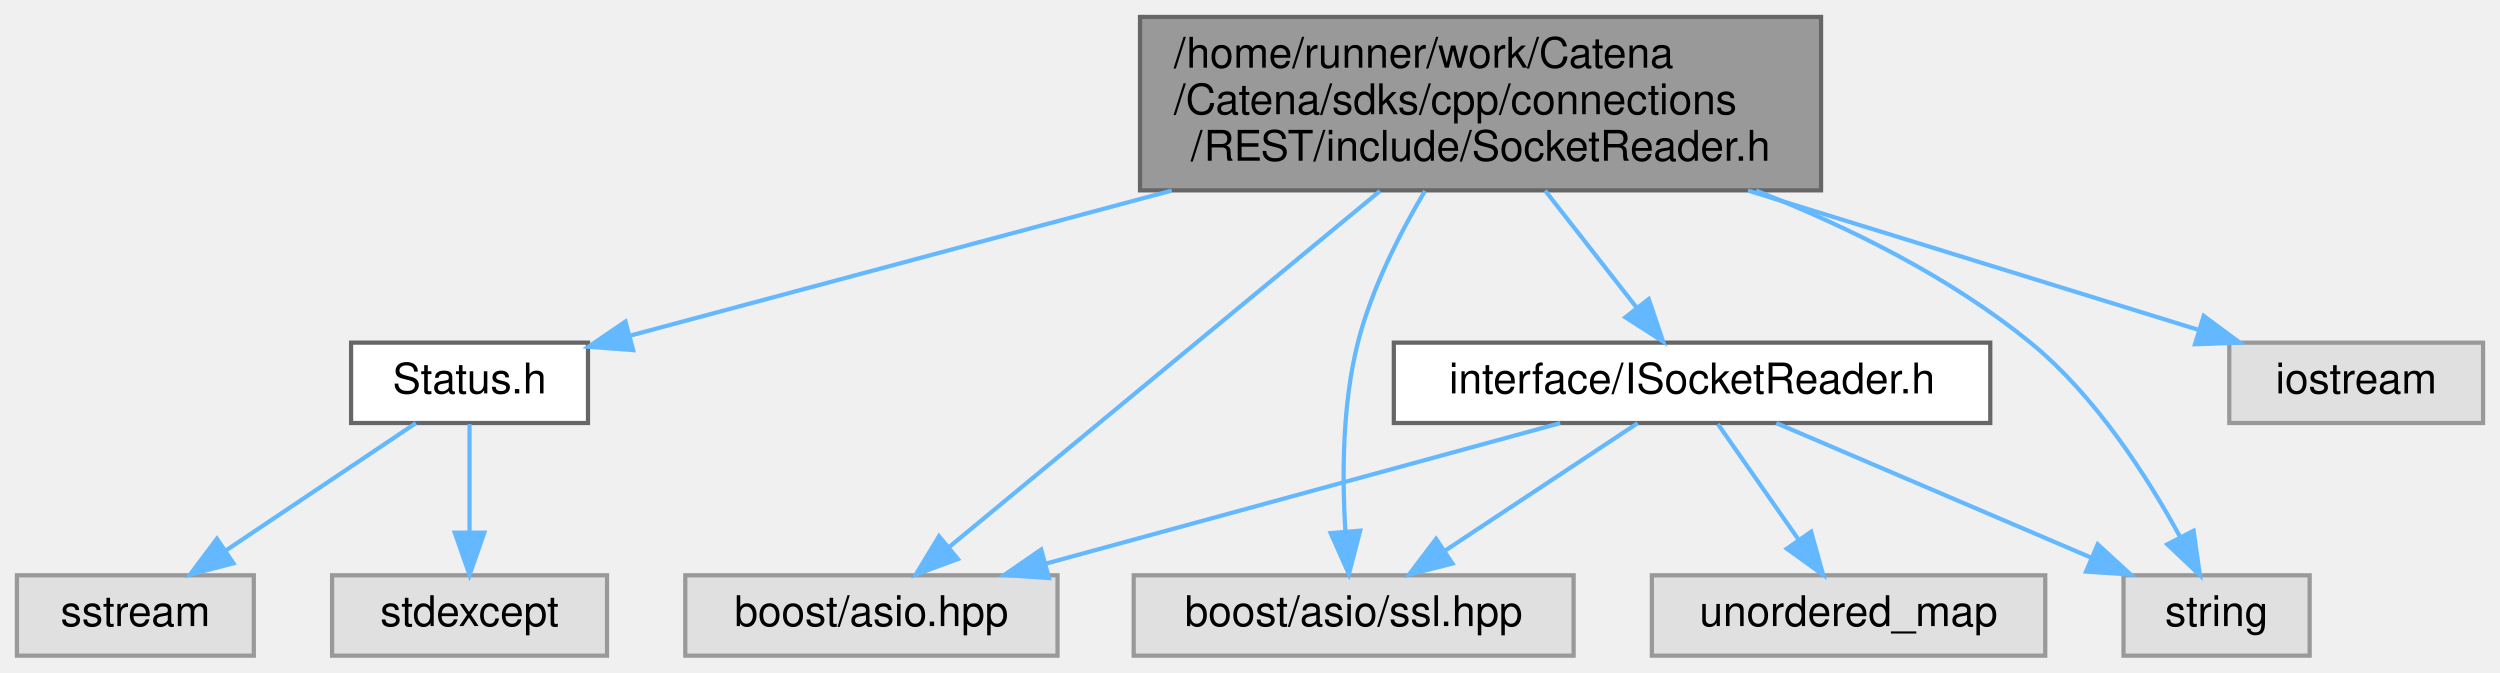
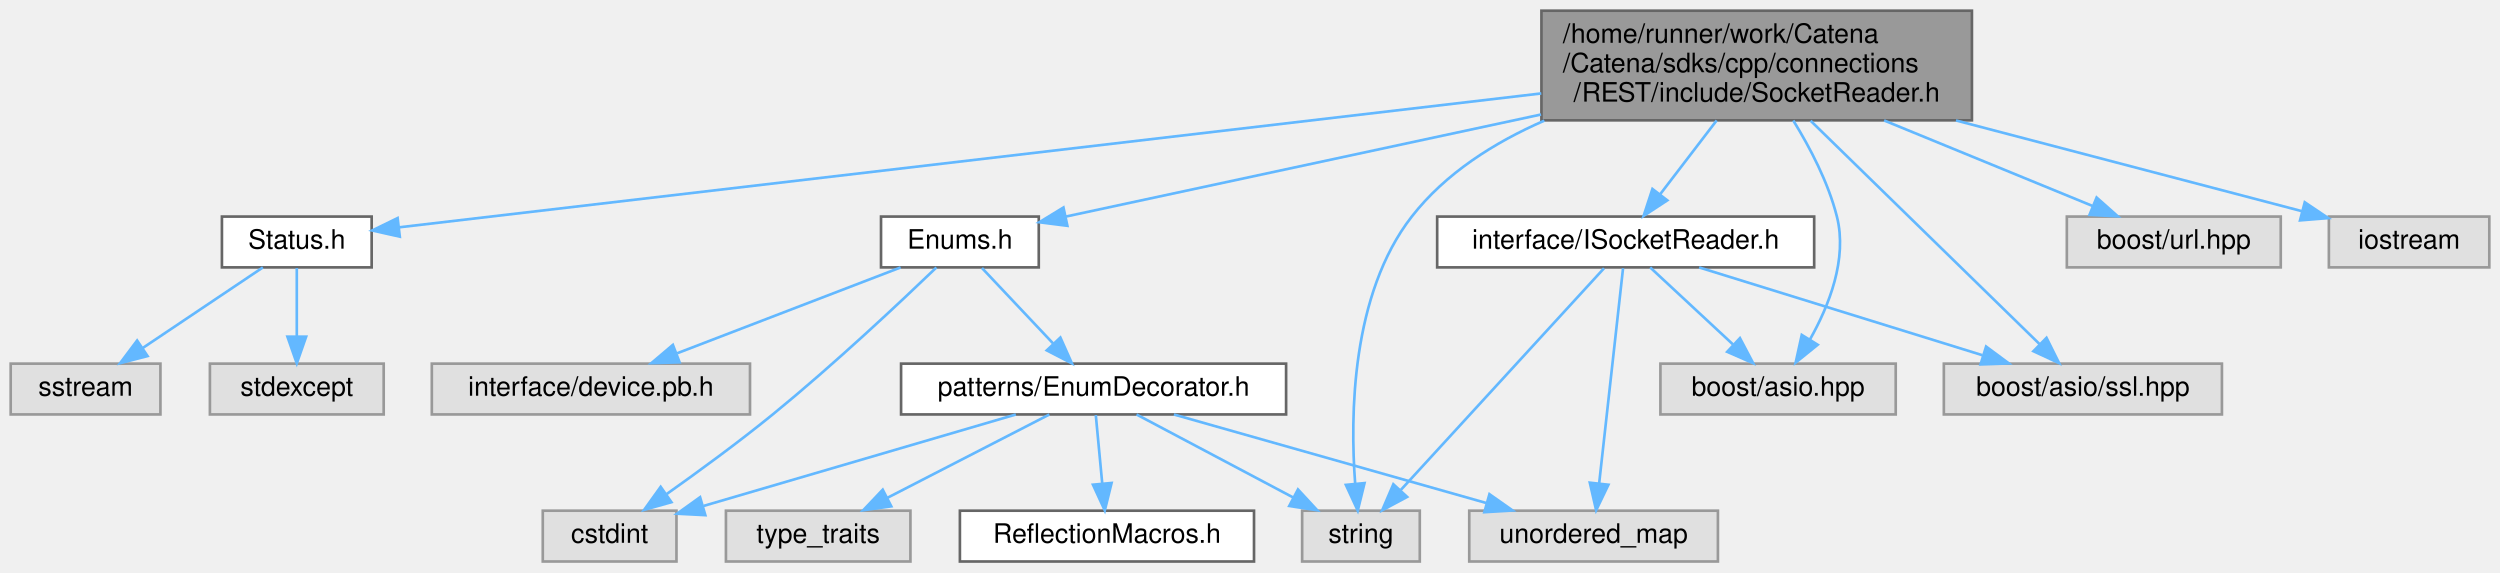
- <svg xmlns="http://www.w3.org/2000/svg" xmlns:xlink="http://www.w3.org/1999/xlink" width="591pt" height="159pt" viewBox="0.00 0.00 591.00 159.00">
-   <g id="graph0" class="graph" transform="scale(1 1) rotate(0) translate(4 155)">
+ <svg xmlns="http://www.w3.org/2000/svg" xmlns:xlink="http://www.w3.org/1999/xlink" width="935pt" height="214pt" viewBox="0.00 0.00 935.00 214.00">
+   <g id="graph0" class="graph" transform="scale(1 1) rotate(0) translate(4 210)">
    <g id="Node000001" class="node">
      <g id="a_Node000001">
        <a xlink:title="Helper class used to read from a socket using boost.">
-           <polygon fill="#999999" stroke="#666666" points="426.5,-151 265.5,-151 265.5,-110 426.5,-110 426.5,-151" />
-           <text text-anchor="start" x="273.5" y="-139" font-family="Helvetica,sans-Serif" font-size="10.00">/home/runner/work/Catena</text>
-           <text text-anchor="start" x="273.5" y="-128" font-family="Helvetica,sans-Serif" font-size="10.00">/Catena/sdks/cpp/connections</text>
-           <text text-anchor="middle" x="346" y="-117" font-family="Helvetica,sans-Serif" font-size="10.00">/REST/include/SocketReader.h</text>
+           <polygon fill="#999999" stroke="#666666" points="733.5,-206 572.5,-206 572.5,-165 733.5,-165 733.5,-206" />
+           <text text-anchor="start" x="580.5" y="-194" font-family="Helvetica,sans-Serif" font-size="10.00">/home/runner/work/Catena</text>
+           <text text-anchor="start" x="580.5" y="-183" font-family="Helvetica,sans-Serif" font-size="10.00">/Catena/sdks/cpp/connections</text>
+           <text text-anchor="middle" x="653" y="-172" font-family="Helvetica,sans-Serif" font-size="10.00">/REST/include/SocketReader.h</text>
        </a>
      </g>
    </g>
    <g id="Node000002" class="node">
      <g id="a_Node000002">
        <a xlink:href="Status_8h.html" target="_top" xlink:title="Communicates failure status using gRPC's codes.">
-           <polygon fill="white" stroke="#666666" points="135,-74 79,-74 79,-55 135,-55 135,-74" />
-           <text text-anchor="middle" x="107" y="-62" font-family="Helvetica,sans-Serif" font-size="10.00">Status.h</text>
+           <polygon fill="white" stroke="#666666" points="135,-129 79,-129 79,-110 135,-110 135,-129" />
+           <text text-anchor="middle" x="107" y="-117" font-family="Helvetica,sans-Serif" font-size="10.00">Status.h</text>
        </a>
      </g>
    </g>
    <g id="edge1_Node000001_Node000002" class="edge">
      <g id="a_edge1_Node000001_Node000002">
        <a xlink:title=" ">
-           <path fill="none" stroke="#63b8ff" d="M272.99,-109.95C230.82,-98.66 179.49,-84.91 145.18,-75.72" />
-           <polygon fill="#63b8ff" stroke="#63b8ff" points="145.67,-72.23 135.11,-73.03 143.86,-78.99 145.67,-72.23" />
+           <path fill="none" stroke="#63b8ff" d="M572.44,-175.06C453,-161.06 233.58,-135.34 145.29,-124.99" />
+           <polygon fill="#63b8ff" stroke="#63b8ff" points="145.53,-121.49 135.19,-123.8 144.71,-128.44 145.53,-121.49" />
        </a>
      </g>
    </g>
    <g id="Node000005" class="node">
      <g id="a_Node000005">
-         <a xlink:href="ISocketReader_8h.html" target="_top" xlink:title="Interface for the SocketReader class.">
-           <polygon fill="white" stroke="#666666" points="466.5,-74 325.5,-74 325.5,-55 466.5,-55 466.5,-74" />
-           <text text-anchor="middle" x="396" y="-62" font-family="Helvetica,sans-Serif" font-size="10.00">interface/ISocketReader.h</text>
+         <a xlink:href="Enums_8h.html" target="_top" xlink:title="tools for using EnumDecorators.">
+           <polygon fill="white" stroke="#666666" points="384.5,-129 325.5,-129 325.5,-110 384.5,-110 384.5,-129" />
+           <text text-anchor="middle" x="355" y="-117" font-family="Helvetica,sans-Serif" font-size="10.00">Enums.h</text>
        </a>
      </g>
    </g>
    <g id="edge4_Node000001_Node000005" class="edge">
      <g id="a_edge4_Node000001_Node000005">
        <a xlink:title=" ">
-           <path fill="none" stroke="#63b8ff" d="M361.27,-109.95C368.18,-101.11 376.26,-90.77 382.89,-82.29" />
-           <polygon fill="#63b8ff" stroke="#63b8ff" points="385.76,-84.3 389.16,-74.26 380.24,-79.99 385.76,-84.3" />
+           <path fill="none" stroke="#63b8ff" d="M572.36,-167.18C514.79,-154.82 439.84,-138.72 394.68,-129.02" />
+           <polygon fill="#63b8ff" stroke="#63b8ff" points="395.2,-125.55 384.69,-126.88 393.73,-132.4 395.2,-125.55" />
+         </a>
+       </g>
+     </g>
+     <g id="Node000010" class="node">
+       <g id="a_Node000010">
+         <a xlink:title=" ">
+           <polygon fill="#e0e0e0" stroke="#999999" points="527,-19 483,-19 483,0 527,0 527,-19" />
+           <text text-anchor="middle" x="505" y="-7" font-family="Helvetica,sans-Serif" font-size="10.00">string</text>
+         </a>
+       </g>
+     </g>
+     <g id="edge21_Node000001_Node000010" class="edge">
+       <g id="a_edge21_Node000001_Node000010">
+         <a xlink:title=" ">
+           <path fill="none" stroke="#63b8ff" d="M573.59,-164.89C554.8,-156.69 536.58,-145.16 524,-129 501.35,-99.92 500.93,-54.44 502.83,-29.12" />
+           <polygon fill="#63b8ff" stroke="#63b8ff" points="506.33,-29.32 503.8,-19.03 499.36,-28.65 506.33,-29.32" />
+         </a>
+       </g>
+     </g>
+     <g id="Node000013" class="node">
+       <g id="a_Node000013">
+         <a xlink:href="ISocketReader_8h.html" target="_top" xlink:title="Interface for the SocketReader class.">
+           <polygon fill="white" stroke="#666666" points="674.5,-129 533.5,-129 533.5,-110 674.5,-110 674.5,-129" />
+           <text text-anchor="middle" x="604" y="-117" font-family="Helvetica,sans-Serif" font-size="10.00">interface/ISocketReader.h</text>
+         </a>
+       </g>
+     </g>
+     <g id="edge13_Node000001_Node000013" class="edge">
+       <g id="a_edge13_Node000001_Node000013">
+         <a xlink:title=" ">
+           <path fill="none" stroke="#63b8ff" d="M638.03,-164.95C631.26,-156.11 623.35,-145.77 616.85,-137.29" />
+           <polygon fill="#63b8ff" stroke="#63b8ff" points="619.57,-135.07 610.71,-129.26 614.01,-139.33 619.57,-135.07" />
+         </a>
+       </g>
+     </g>
+     <g id="Node000014" class="node">
+       <g id="a_Node000014">
+         <a xlink:title=" ">
+           <polygon fill="#e0e0e0" stroke="#999999" points="705,-74 617,-74 617,-55 705,-55 705,-74" />
+           <text text-anchor="middle" x="661" y="-62" font-family="Helvetica,sans-Serif" font-size="10.00">boost/asio.hpp</text>
+         </a>
+       </g>
+     </g>
+     <g id="edge18_Node000001_Node000014" class="edge">
+       <g id="a_edge18_Node000001_Node000014">
+         <a xlink:title=" ">
+           <path fill="none" stroke="#63b8ff" d="M666.68,-164.94C672.98,-154.73 679.78,-141.74 683,-129 687.01,-113.14 680.03,-95.6 672.89,-82.98" />
+           <polygon fill="#63b8ff" stroke="#63b8ff" points="675.82,-81.06 667.58,-74.4 669.86,-84.74 675.82,-81.06" />
+         </a>
+       </g>
+     </g>
+     <g id="Node000015" class="node">
+       <g id="a_Node000015">
+         <a xlink:title=" ">
+           <polygon fill="#e0e0e0" stroke="#999999" points="827,-74 723,-74 723,-55 827,-55 827,-74" />
+           <text text-anchor="middle" x="775" y="-62" font-family="Helvetica,sans-Serif" font-size="10.00">boost/asio/ssl.hpp</text>
+         </a>
+       </g>
+     </g>
+     <g id="edge19_Node000001_Node000015" class="edge">
+       <g id="a_edge19_Node000001_Node000015">
+         <a xlink:title=" ">
+           <path fill="none" stroke="#63b8ff" d="M673.15,-164.85C697.14,-141.45 736.73,-102.83 758.82,-81.28" />
+           <polygon fill="#63b8ff" stroke="#63b8ff" points="761.39,-83.66 766.11,-74.18 756.5,-78.65 761.39,-83.66" />
+         </a>
+       </g>
+     </g>
+     <g id="Node000016" class="node">
+       <g id="a_Node000016">
+         <a xlink:title=" ">
+           <polygon fill="#e0e0e0" stroke="#999999" points="849,-129 769,-129 769,-110 849,-110 849,-129" />
+           <text text-anchor="middle" x="809" y="-117" font-family="Helvetica,sans-Serif" font-size="10.00">boost/url.hpp</text>
+         </a>
+       </g>
+     </g>
+     <g id="edge20_Node000001_Node000016" class="edge">
+       <g id="a_edge20_Node000001_Node000016">
+         <a xlink:title=" ">
+           <path fill="none" stroke="#63b8ff" d="M700.65,-164.95C725.98,-154.56 756.37,-142.09 778.51,-133.01" />
+           <polygon fill="#63b8ff" stroke="#63b8ff" points="780.13,-136.13 788.06,-129.09 777.48,-129.65 780.13,-136.13" />
+         </a>
+       </g>
+     </g>
+     <g id="Node000017" class="node">
+       <g id="a_Node000017">
+         <a xlink:title=" ">
+           <polygon fill="#e0e0e0" stroke="#999999" points="927,-129 867,-129 867,-110 927,-110 927,-129" />
+           <text text-anchor="middle" x="897" y="-117" font-family="Helvetica,sans-Serif" font-size="10.00">iostream</text>
+         </a>
+       </g>
+     </g>
+     <g id="edge22_Node000001_Node000017" class="edge">
+       <g id="a_edge22_Node000001_Node000017">
+         <a xlink:title=" ">
+           <path fill="none" stroke="#63b8ff" d="M727.53,-164.95C770.14,-153.78 821.89,-140.2 856.91,-131.02" />
+           <polygon fill="#63b8ff" stroke="#63b8ff" points="857.98,-134.35 866.77,-128.43 856.21,-127.58 857.98,-134.35" />
+         </a>
+       </g>
+     </g>
+     <g id="Node000003" class="node">
+       <g id="a_Node000003">
+         <a xlink:title=" ">
+           <polygon fill="#e0e0e0" stroke="#999999" points="56,-74 0,-74 0,-55 56,-55 56,-74" />
+           <text text-anchor="middle" x="28" y="-62" font-family="Helvetica,sans-Serif" font-size="10.00">sstream</text>
+         </a>
+       </g>
+     </g>
+     <g id="edge2_Node000002_Node000003" class="edge">
+       <g id="a_edge2_Node000002_Node000003">
+         <a xlink:title=" ">
+           <path fill="none" stroke="#63b8ff" d="M94.31,-109.98C82.17,-101.84 63.64,-89.41 49.25,-79.76" />
+           <polygon fill="#63b8ff" stroke="#63b8ff" points="51.18,-76.84 40.92,-74.17 47.28,-82.65 51.18,-76.84" />
+         </a>
+       </g>
+     </g>
+     <g id="Node000004" class="node">
+       <g id="a_Node000004">
+         <a xlink:title=" ">
+           <polygon fill="#e0e0e0" stroke="#999999" points="139.5,-74 74.5,-74 74.5,-55 139.5,-55 139.5,-74" />
+           <text text-anchor="middle" x="107" y="-62" font-family="Helvetica,sans-Serif" font-size="10.00">stdexcept</text>
+         </a>
+       </g>
+     </g>
+     <g id="edge3_Node000002_Node000004" class="edge">
+       <g id="a_edge3_Node000002_Node000004">
+         <a xlink:title=" ">
+           <path fill="none" stroke="#63b8ff" d="M107,-109.75C107,-102.8 107,-92.85 107,-84.13" />
+           <polygon fill="#63b8ff" stroke="#63b8ff" points="110.5,-84.09 107,-74.09 103.5,-84.09 110.5,-84.09" />
        </a>
      </g>
    </g>
    <g id="Node000006" class="node">
      <g id="a_Node000006">
-         <a xlink:title=" ">
-           <polygon fill="#e0e0e0" stroke="#999999" points="246,-19 158,-19 158,0 246,0 246,-19" />
-           <text text-anchor="middle" x="202" y="-7" font-family="Helvetica,sans-Serif" font-size="10.00">boost/asio.hpp</text>
-         </a>
-       </g>
-     </g>
-     <g id="edge9_Node000001_Node000006" class="edge">
-       <g id="a_edge9_Node000001_Node000006">
-         <a xlink:title=" ">
-           <path fill="none" stroke="#63b8ff" d="M322.22,-109.85C293.66,-86.24 246.35,-47.15 220.42,-25.72" />
-           <polygon fill="#63b8ff" stroke="#63b8ff" points="222.44,-22.85 212.5,-19.18 217.98,-28.24 222.44,-22.85" />
+         <a xlink:href="EnumDecorator_8h.html" target="_top" xlink:title="Provides an enum with useful extra functionality.">
+           <polygon fill="white" stroke="#666666" points="477,-74 333,-74 333,-55 477,-55 477,-74" />
+           <text text-anchor="middle" x="405" y="-62" font-family="Helvetica,sans-Serif" font-size="10.00">patterns/EnumDecorator.h</text>
+         </a>
+       </g>
+     </g>
+     <g id="edge5_Node000005_Node000006" class="edge">
+       <g id="a_edge5_Node000005_Node000006">
+         <a xlink:title=" ">
+           <path fill="none" stroke="#63b8ff" d="M363.26,-109.75C370.46,-102.11 381.11,-90.82 389.85,-81.56" />
+           <polygon fill="#63b8ff" stroke="#63b8ff" points="392.58,-83.76 396.9,-74.09 387.49,-78.96 392.58,-83.76" />
+         </a>
+       </g>
+     </g>
+     <g id="Node000008" class="node">
+       <g id="a_Node000008">
+         <a xlink:title=" ">
+           <polygon fill="#e0e0e0" stroke="#999999" points="249,-19 199,-19 199,0 249,0 249,-19" />
+           <text text-anchor="middle" x="224" y="-7" font-family="Helvetica,sans-Serif" font-size="10.00">cstdint</text>
+         </a>
+       </g>
+     </g>
+     <g id="edge12_Node000005_Node000008" class="edge">
+       <g id="a_edge12_Node000005_Node000008">
+         <a xlink:title=" ">
+           <path fill="none" stroke="#63b8ff" d="M346.21,-109.96C333.2,-97.47 307.9,-73.65 285,-55 272.2,-44.58 257.24,-33.64 245.33,-25.22" />
+           <polygon fill="#63b8ff" stroke="#63b8ff" points="247.11,-22.19 236.91,-19.32 243.09,-27.93 247.11,-22.19" />
+         </a>
+       </g>
+     </g>
+     <g id="Node000012" class="node">
+       <g id="a_Node000012">
+         <a xlink:title=" ">
+           <polygon fill="#e0e0e0" stroke="#999999" points="276.5,-74 157.5,-74 157.5,-55 276.5,-55 276.5,-74" />
+           <text text-anchor="middle" x="217" y="-62" font-family="Helvetica,sans-Serif" font-size="10.00">interface/device.pb.h</text>
+         </a>
+       </g>
+     </g>
+     <g id="edge11_Node000005_Node000012" class="edge">
+       <g id="a_edge11_Node000005_Node000012">
+         <a xlink:title=" ">
+           <path fill="none" stroke="#63b8ff" d="M332.83,-109.98C310.23,-101.3 274.94,-87.75 249.25,-77.88" />
+           <polygon fill="#63b8ff" stroke="#63b8ff" points="250.17,-74.49 239.58,-74.17 247.66,-81.02 250.17,-74.49" />
        </a>
      </g>
    </g>
    <g id="Node000007" class="node">
      <g id="a_Node000007">
-         <a xlink:title=" ">
-           <polygon fill="#e0e0e0" stroke="#999999" points="368,-19 264,-19 264,0 368,0 368,-19" />
-           <text text-anchor="middle" x="316" y="-7" font-family="Helvetica,sans-Serif" font-size="10.00">boost/asio/ssl.hpp</text>
-         </a>
-       </g>
-     </g>
-     <g id="edge10_Node000001_Node000007" class="edge">
-       <g id="a_edge10_Node000001_Node000007">
-         <a xlink:title=" ">
-           <path fill="none" stroke="#63b8ff" d="M332.86,-109.86C326.78,-99.63 320.21,-86.64 317,-74 313.3,-59.44 313.26,-42.38 314.03,-29.62" />
-           <polygon fill="#63b8ff" stroke="#63b8ff" points="317.54,-29.55 314.88,-19.29 310.57,-28.97 317.54,-29.55" />
-         </a>
-       </g>
-     </g>
-     <g id="Node000008" class="node">
-       <g id="a_Node000008">
-         <a xlink:title=" ">
-           <polygon fill="#e0e0e0" stroke="#999999" points="542,-19 498,-19 498,0 542,0 542,-19" />
-           <text text-anchor="middle" x="520" y="-7" font-family="Helvetica,sans-Serif" font-size="10.00">string</text>
-         </a>
-       </g>
-     </g>
-     <g id="edge11_Node000001_Node000008" class="edge">
-       <g id="a_edge11_Node000001_Node000008">
-         <a xlink:title=" ">
-           <path fill="none" stroke="#63b8ff" d="M411.14,-109.94C433.23,-101.25 457.08,-89.43 476,-74 491.39,-61.45 503.7,-42.17 511.34,-28.15" />
-           <polygon fill="#63b8ff" stroke="#63b8ff" points="514.56,-29.53 516.05,-19.04 508.35,-26.31 514.56,-29.53" />
-         </a>
-       </g>
-     </g>
-     <g id="Node000010" class="node">
-       <g id="a_Node000010">
-         <a xlink:title=" ">
-           <polygon fill="#e0e0e0" stroke="#999999" points="583,-74 523,-74 523,-55 583,-55 583,-74" />
-           <text text-anchor="middle" x="553" y="-62" font-family="Helvetica,sans-Serif" font-size="10.00">iostream</text>
-         </a>
-       </g>
-     </g>
-     <g id="edge12_Node000001_Node000010" class="edge">
-       <g id="a_edge12_Node000001_Node000010">
-         <a xlink:title=" ">
-           <path fill="none" stroke="#63b8ff" d="M409.23,-109.95C444.01,-99.2 485.98,-86.22 515.56,-77.07" />
-           <polygon fill="#63b8ff" stroke="#63b8ff" points="516.96,-80.31 525.48,-74.01 514.89,-73.62 516.96,-80.31" />
-         </a>
-       </g>
-     </g>
-     <g id="Node000003" class="node">
-       <g id="a_Node000003">
-         <a xlink:title=" ">
-           <polygon fill="#e0e0e0" stroke="#999999" points="56,-19 0,-19 0,0 56,0 56,-19" />
-           <text text-anchor="middle" x="28" y="-7" font-family="Helvetica,sans-Serif" font-size="10.00">sstream</text>
-         </a>
-       </g>
-     </g>
-     <g id="edge2_Node000002_Node000003" class="edge">
-       <g id="a_edge2_Node000002_Node000003">
-         <a xlink:title=" ">
-           <path fill="none" stroke="#63b8ff" d="M94.31,-54.98C82.17,-46.84 63.64,-34.41 49.25,-24.76" />
-           <polygon fill="#63b8ff" stroke="#63b8ff" points="51.18,-21.84 40.92,-19.17 47.28,-27.65 51.18,-21.84" />
-         </a>
-       </g>
-     </g>
-     <g id="Node000004" class="node">
-       <g id="a_Node000004">
-         <a xlink:title=" ">
-           <polygon fill="#e0e0e0" stroke="#999999" points="139.5,-19 74.5,-19 74.5,0 139.5,0 139.5,-19" />
-           <text text-anchor="middle" x="107" y="-7" font-family="Helvetica,sans-Serif" font-size="10.00">stdexcept</text>
-         </a>
-       </g>
-     </g>
-     <g id="edge3_Node000002_Node000004" class="edge">
-       <g id="a_edge3_Node000002_Node000004">
-         <a xlink:title=" ">
-           <path fill="none" stroke="#63b8ff" d="M107,-54.75C107,-47.8 107,-37.85 107,-29.13" />
-           <polygon fill="#63b8ff" stroke="#63b8ff" points="110.5,-29.09 107,-19.09 103.5,-29.09 110.5,-29.09" />
-         </a>
-       </g>
-     </g>
-     <g id="edge5_Node000005_Node000006" class="edge">
-       <g id="a_edge5_Node000005_Node000006">
-         <a xlink:title=" ">
-           <path fill="none" stroke="#63b8ff" d="M364.83,-54.98C331.84,-45.97 279.6,-31.7 243.23,-21.76" />
-           <polygon fill="#63b8ff" stroke="#63b8ff" points="243.98,-18.34 233.41,-19.08 242.14,-25.09 243.98,-18.34" />
-         </a>
-       </g>
-     </g>
-     <g id="edge6_Node000005_Node000007" class="edge">
-       <g id="a_edge6_Node000005_Node000007">
-         <a xlink:title=" ">
-           <path fill="none" stroke="#63b8ff" d="M383.15,-54.98C370.86,-46.84 352.09,-34.41 337.52,-24.76" />
-           <polygon fill="#63b8ff" stroke="#63b8ff" points="339.36,-21.78 329.09,-19.17 335.49,-27.61 339.36,-21.78" />
-         </a>
-       </g>
-     </g>
-     <g id="edge7_Node000005_Node000008" class="edge">
-       <g id="a_edge7_Node000005_Node000008">
-         <a xlink:title=" ">
-           <path fill="none" stroke="#63b8ff" d="M415.92,-54.98C436.05,-46.38 467.38,-32.99 490.41,-23.15" />
-           <polygon fill="#63b8ff" stroke="#63b8ff" points="491.9,-26.32 499.71,-19.17 489.14,-19.88 491.9,-26.32" />
+         <a xlink:href="ReflectionMacros_8h.html" target="_top" xlink:title="adapted from https://github.com/tapika/TestCppReflect">
+           <polygon fill="white" stroke="#666666" points="465,-19 355,-19 355,0 465,0 465,-19" />
+           <text text-anchor="middle" x="410" y="-7" font-family="Helvetica,sans-Serif" font-size="10.00">ReflectionMacros.h</text>
+         </a>
+       </g>
+     </g>
+     <g id="edge6_Node000006_Node000007" class="edge">
+       <g id="a_edge6_Node000006_Node000007">
+         <a xlink:title=" ">
+           <path fill="none" stroke="#63b8ff" d="M405.83,-54.75C406.48,-47.8 407.42,-37.85 408.24,-29.13" />
+           <polygon fill="#63b8ff" stroke="#63b8ff" points="411.73,-29.37 409.19,-19.09 404.77,-28.72 411.73,-29.37" />
+         </a>
+       </g>
+     </g>
+     <g id="edge7_Node000006_Node000008" class="edge">
+       <g id="a_edge7_Node000006_Node000008">
+         <a xlink:title=" ">
+           <path fill="none" stroke="#63b8ff" d="M375.92,-54.98C344.13,-45.68 293.2,-30.76 259.19,-20.8" />
+           <polygon fill="#63b8ff" stroke="#63b8ff" points="259.79,-17.33 249.21,-17.88 257.83,-24.05 259.79,-17.33" />
        </a>
      </g>
    </g>
    <g id="Node000009" class="node">
      <g id="a_Node000009">
        <a xlink:title=" ">
-           <polygon fill="#e0e0e0" stroke="#999999" points="479.5,-19 386.5,-19 386.5,0 479.5,0 479.5,-19" />
-           <text text-anchor="middle" x="433" y="-7" font-family="Helvetica,sans-Serif" font-size="10.00">unordered_map</text>
-         </a>
-       </g>
-     </g>
-     <g id="edge8_Node000005_Node000009" class="edge">
-       <g id="a_edge8_Node000005_Node000009">
-         <a xlink:title=" ">
-           <path fill="none" stroke="#63b8ff" d="M402.11,-54.75C407.28,-47.34 414.85,-36.5 421.19,-27.41" />
-           <polygon fill="#63b8ff" stroke="#63b8ff" points="424.15,-29.29 427,-19.09 418.41,-25.29 424.15,-29.29" />
+           <polygon fill="#e0e0e0" stroke="#999999" points="638.5,-19 545.5,-19 545.5,0 638.5,0 638.5,-19" />
+           <text text-anchor="middle" x="592" y="-7" font-family="Helvetica,sans-Serif" font-size="10.00">unordered_map</text>
+         </a>
+       </g>
+     </g>
+     <g id="edge8_Node000006_Node000009" class="edge">
+       <g id="a_edge8_Node000006_Node000009">
+         <a xlink:title=" ">
+           <path fill="none" stroke="#63b8ff" d="M435.04,-54.98C466.71,-46.01 516.77,-31.82 551.81,-21.89" />
+           <polygon fill="#63b8ff" stroke="#63b8ff" points="553.05,-25.18 561.72,-19.08 551.14,-18.44 553.05,-25.18" />
+         </a>
+       </g>
+     </g>
+     <g id="edge9_Node000006_Node000010" class="edge">
+       <g id="a_edge9_Node000006_Node000010">
+         <a xlink:title=" ">
+           <path fill="none" stroke="#63b8ff" d="M421.07,-54.98C436.86,-46.61 461.22,-33.7 479.63,-23.95" />
+           <polygon fill="#63b8ff" stroke="#63b8ff" points="481.44,-26.95 488.64,-19.17 478.17,-20.76 481.44,-26.95" />
+         </a>
+       </g>
+     </g>
+     <g id="Node000011" class="node">
+       <g id="a_Node000011">
+         <a xlink:title=" ">
+           <polygon fill="#e0e0e0" stroke="#999999" points="336.5,-19 267.5,-19 267.5,0 336.5,0 336.5,-19" />
+           <text text-anchor="middle" x="302" y="-7" font-family="Helvetica,sans-Serif" font-size="10.00">type_traits</text>
+         </a>
+       </g>
+     </g>
+     <g id="edge10_Node000006_Node000011" class="edge">
+       <g id="a_edge10_Node000006_Node000011">
+         <a xlink:title=" ">
+           <path fill="none" stroke="#63b8ff" d="M388.45,-54.98C372.11,-46.57 346.87,-33.59 327.87,-23.81" />
+           <polygon fill="#63b8ff" stroke="#63b8ff" points="329.34,-20.63 318.85,-19.17 326.14,-26.86 329.34,-20.63" />
+         </a>
+       </g>
+     </g>
+     <g id="edge17_Node000013_Node000009" class="edge">
+       <g id="a_edge17_Node000013_Node000009">
+         <a xlink:title=" ">
+           <path fill="none" stroke="#63b8ff" d="M603.02,-109.66C601.07,-92.17 596.7,-52.8 594.09,-29.27" />
+           <polygon fill="#63b8ff" stroke="#63b8ff" points="597.55,-28.71 592.96,-19.16 590.59,-29.48 597.55,-28.71" />
+         </a>
+       </g>
+     </g>
+     <g id="edge16_Node000013_Node000010" class="edge">
+       <g id="a_edge16_Node000013_Node000010">
+         <a xlink:title=" ">
+           <path fill="none" stroke="#63b8ff" d="M595.9,-109.66C579.28,-91.54 541.13,-49.91 519.91,-26.77" />
+           <polygon fill="#63b8ff" stroke="#63b8ff" points="522.27,-24.16 512.94,-19.16 517.11,-28.89 522.27,-24.16" />
+         </a>
+       </g>
+     </g>
+     <g id="edge14_Node000013_Node000014" class="edge">
+       <g id="a_edge14_Node000013_Node000014">
+         <a xlink:title=" ">
+           <path fill="none" stroke="#63b8ff" d="M613.16,-109.98C621.5,-102.23 634.03,-90.58 644.18,-81.14" />
+           <polygon fill="#63b8ff" stroke="#63b8ff" points="646.74,-83.54 651.68,-74.17 641.97,-78.42 646.74,-83.54" />
+         </a>
+       </g>
+     </g>
+     <g id="edge15_Node000013_Node000015" class="edge">
+       <g id="a_edge15_Node000013_Node000015">
+         <a xlink:title=" ">
+           <path fill="none" stroke="#63b8ff" d="M631.47,-109.98C660.18,-101.09 705.42,-87.07 737.42,-77.15" />
+           <polygon fill="#63b8ff" stroke="#63b8ff" points="738.8,-80.39 747.31,-74.08 736.72,-73.7 738.8,-80.39" />
        </a>
      </g>
    </g>
  </g>
</svg>
